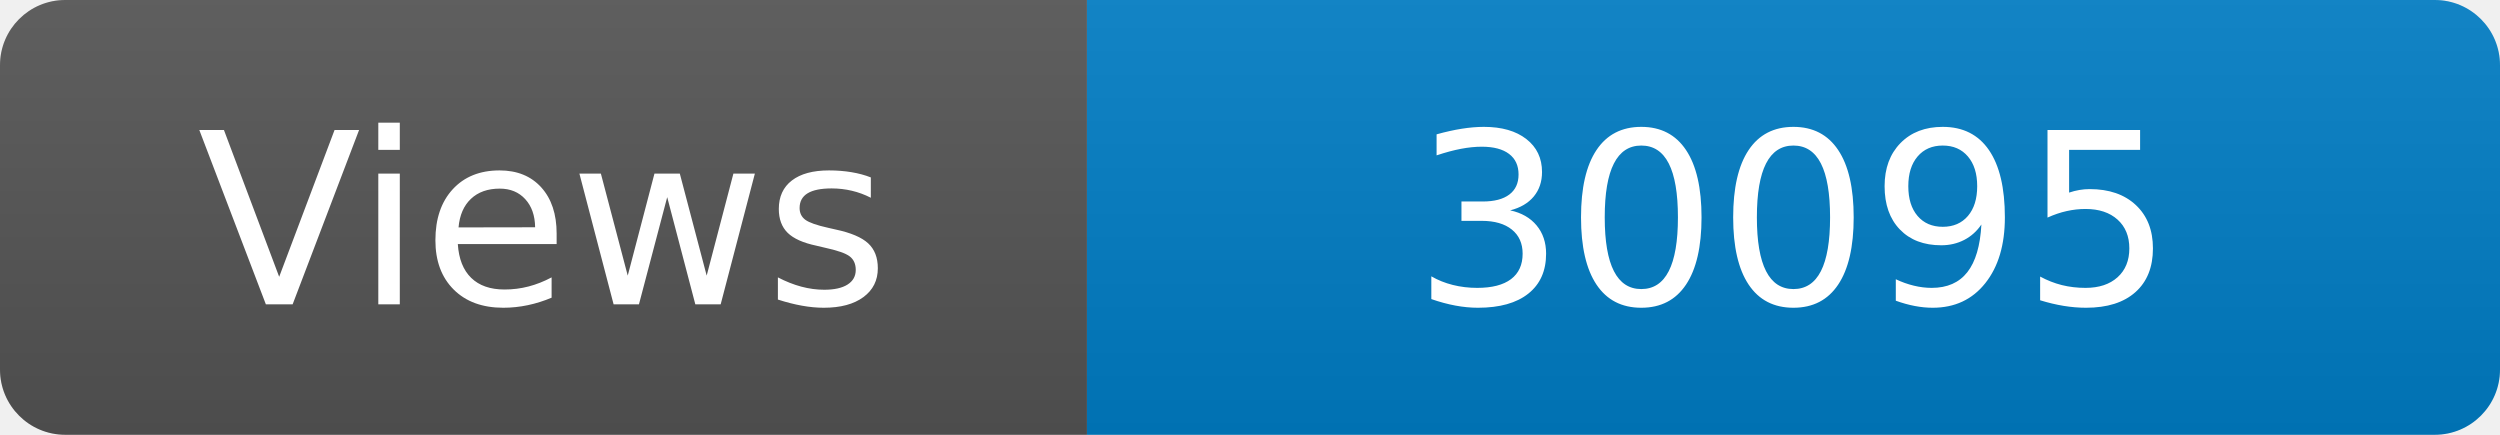
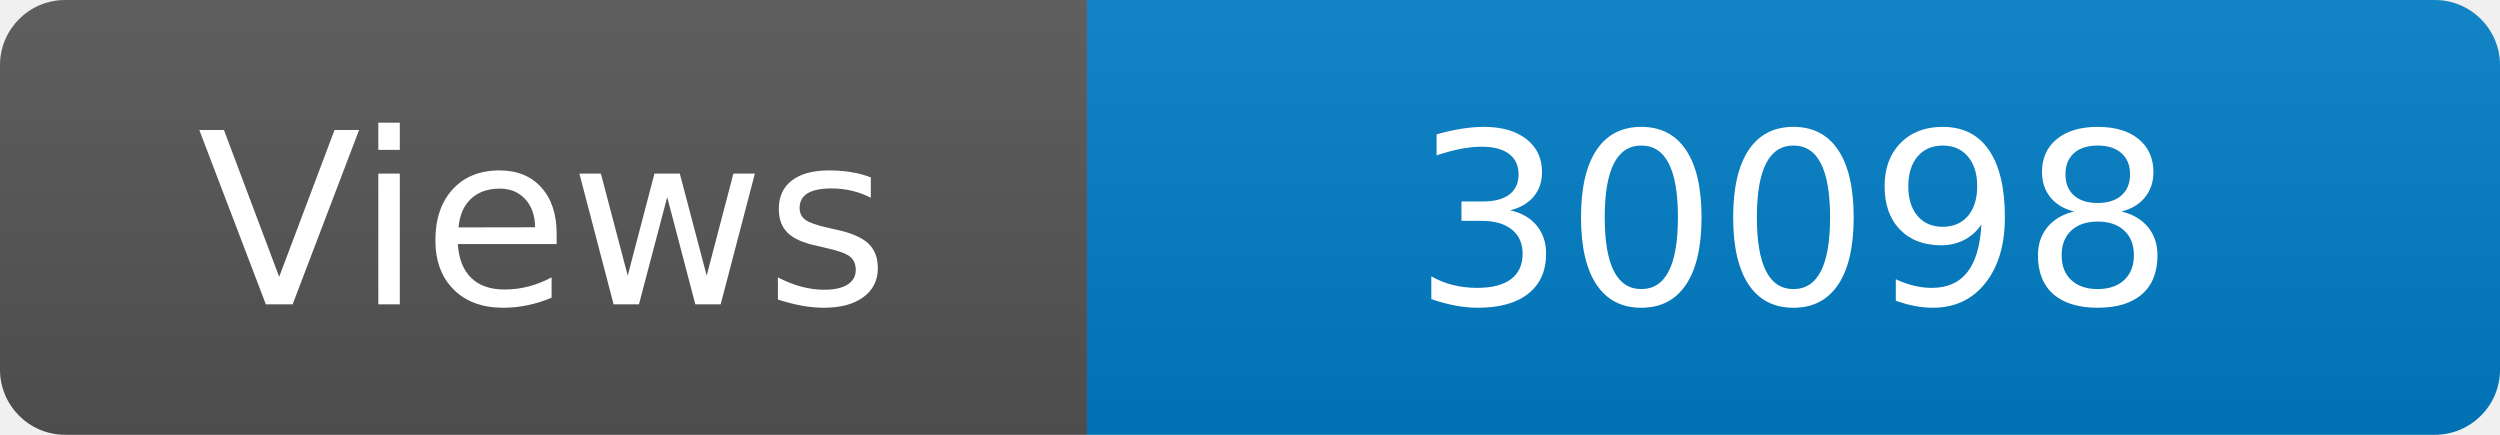
<svg xmlns="http://www.w3.org/2000/svg" width="115" height="20" role="img" aria-label="Maintained?: yes">
  <linearGradient id="s" x2="0" y2="100%">
    <stop offset="0" stop-color="#bbb" stop-opacity=".1" />
    <stop offset="1" stop-opacity=".1" />
  </linearGradient>
  <clipPath id="r">
    <rect width="115" height="20" rx="3" fill="#fff" />
  </clipPath>
  <g clip-path="url(#r)">
    <rect width="50" height="20" fill="#555" />
    <rect x="50" width="160" height="20" fill="#007ec6" />
    <rect width="115" height="20" fill="url(#s)" />
  </g>
  <g fill="#fff" text-anchor="middle" font-family="Verdana,Geneva,DejaVu Sans,sans-serif" font-size="110">
    <text x="250" y="140" transform="scale(.1)" fill="#fff">Views</text>
-     <text x="825" y="140" transform="scale(.1)" fill="#fff">30095</text>
+     <text x="825" y="140" transform="scale(.1)" fill="#fff">30098</text>
  </g>
</svg>
